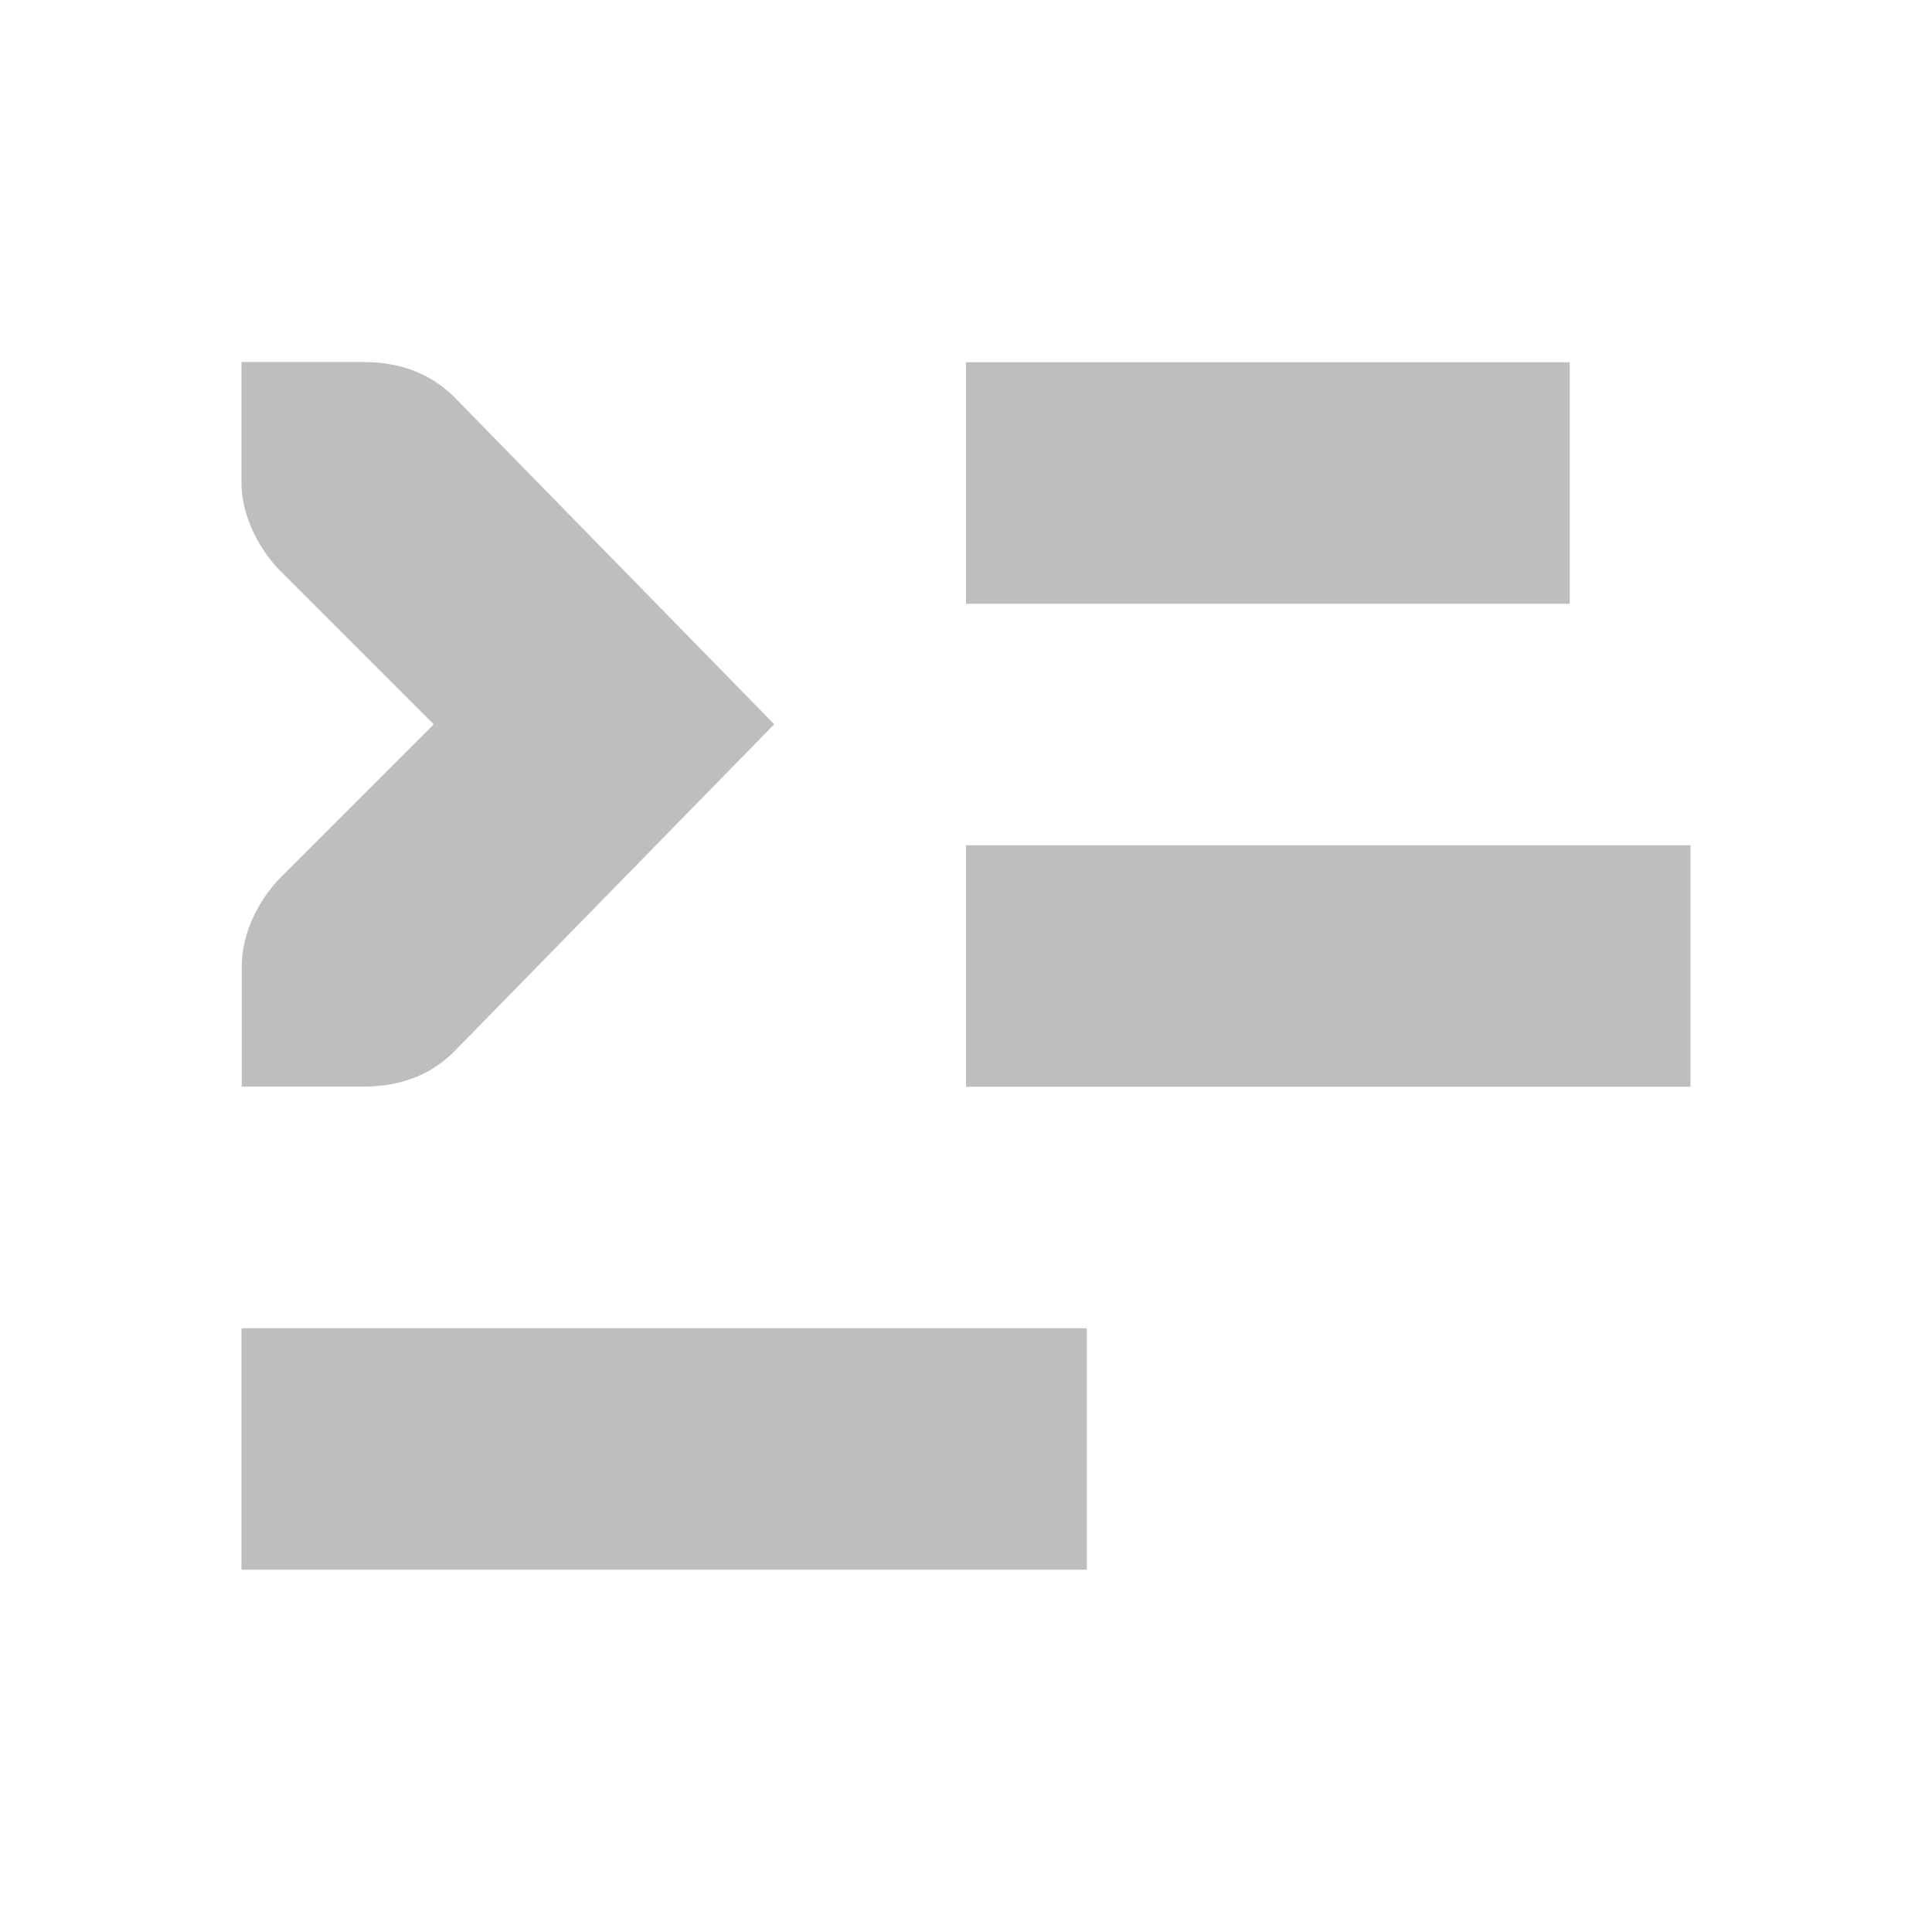
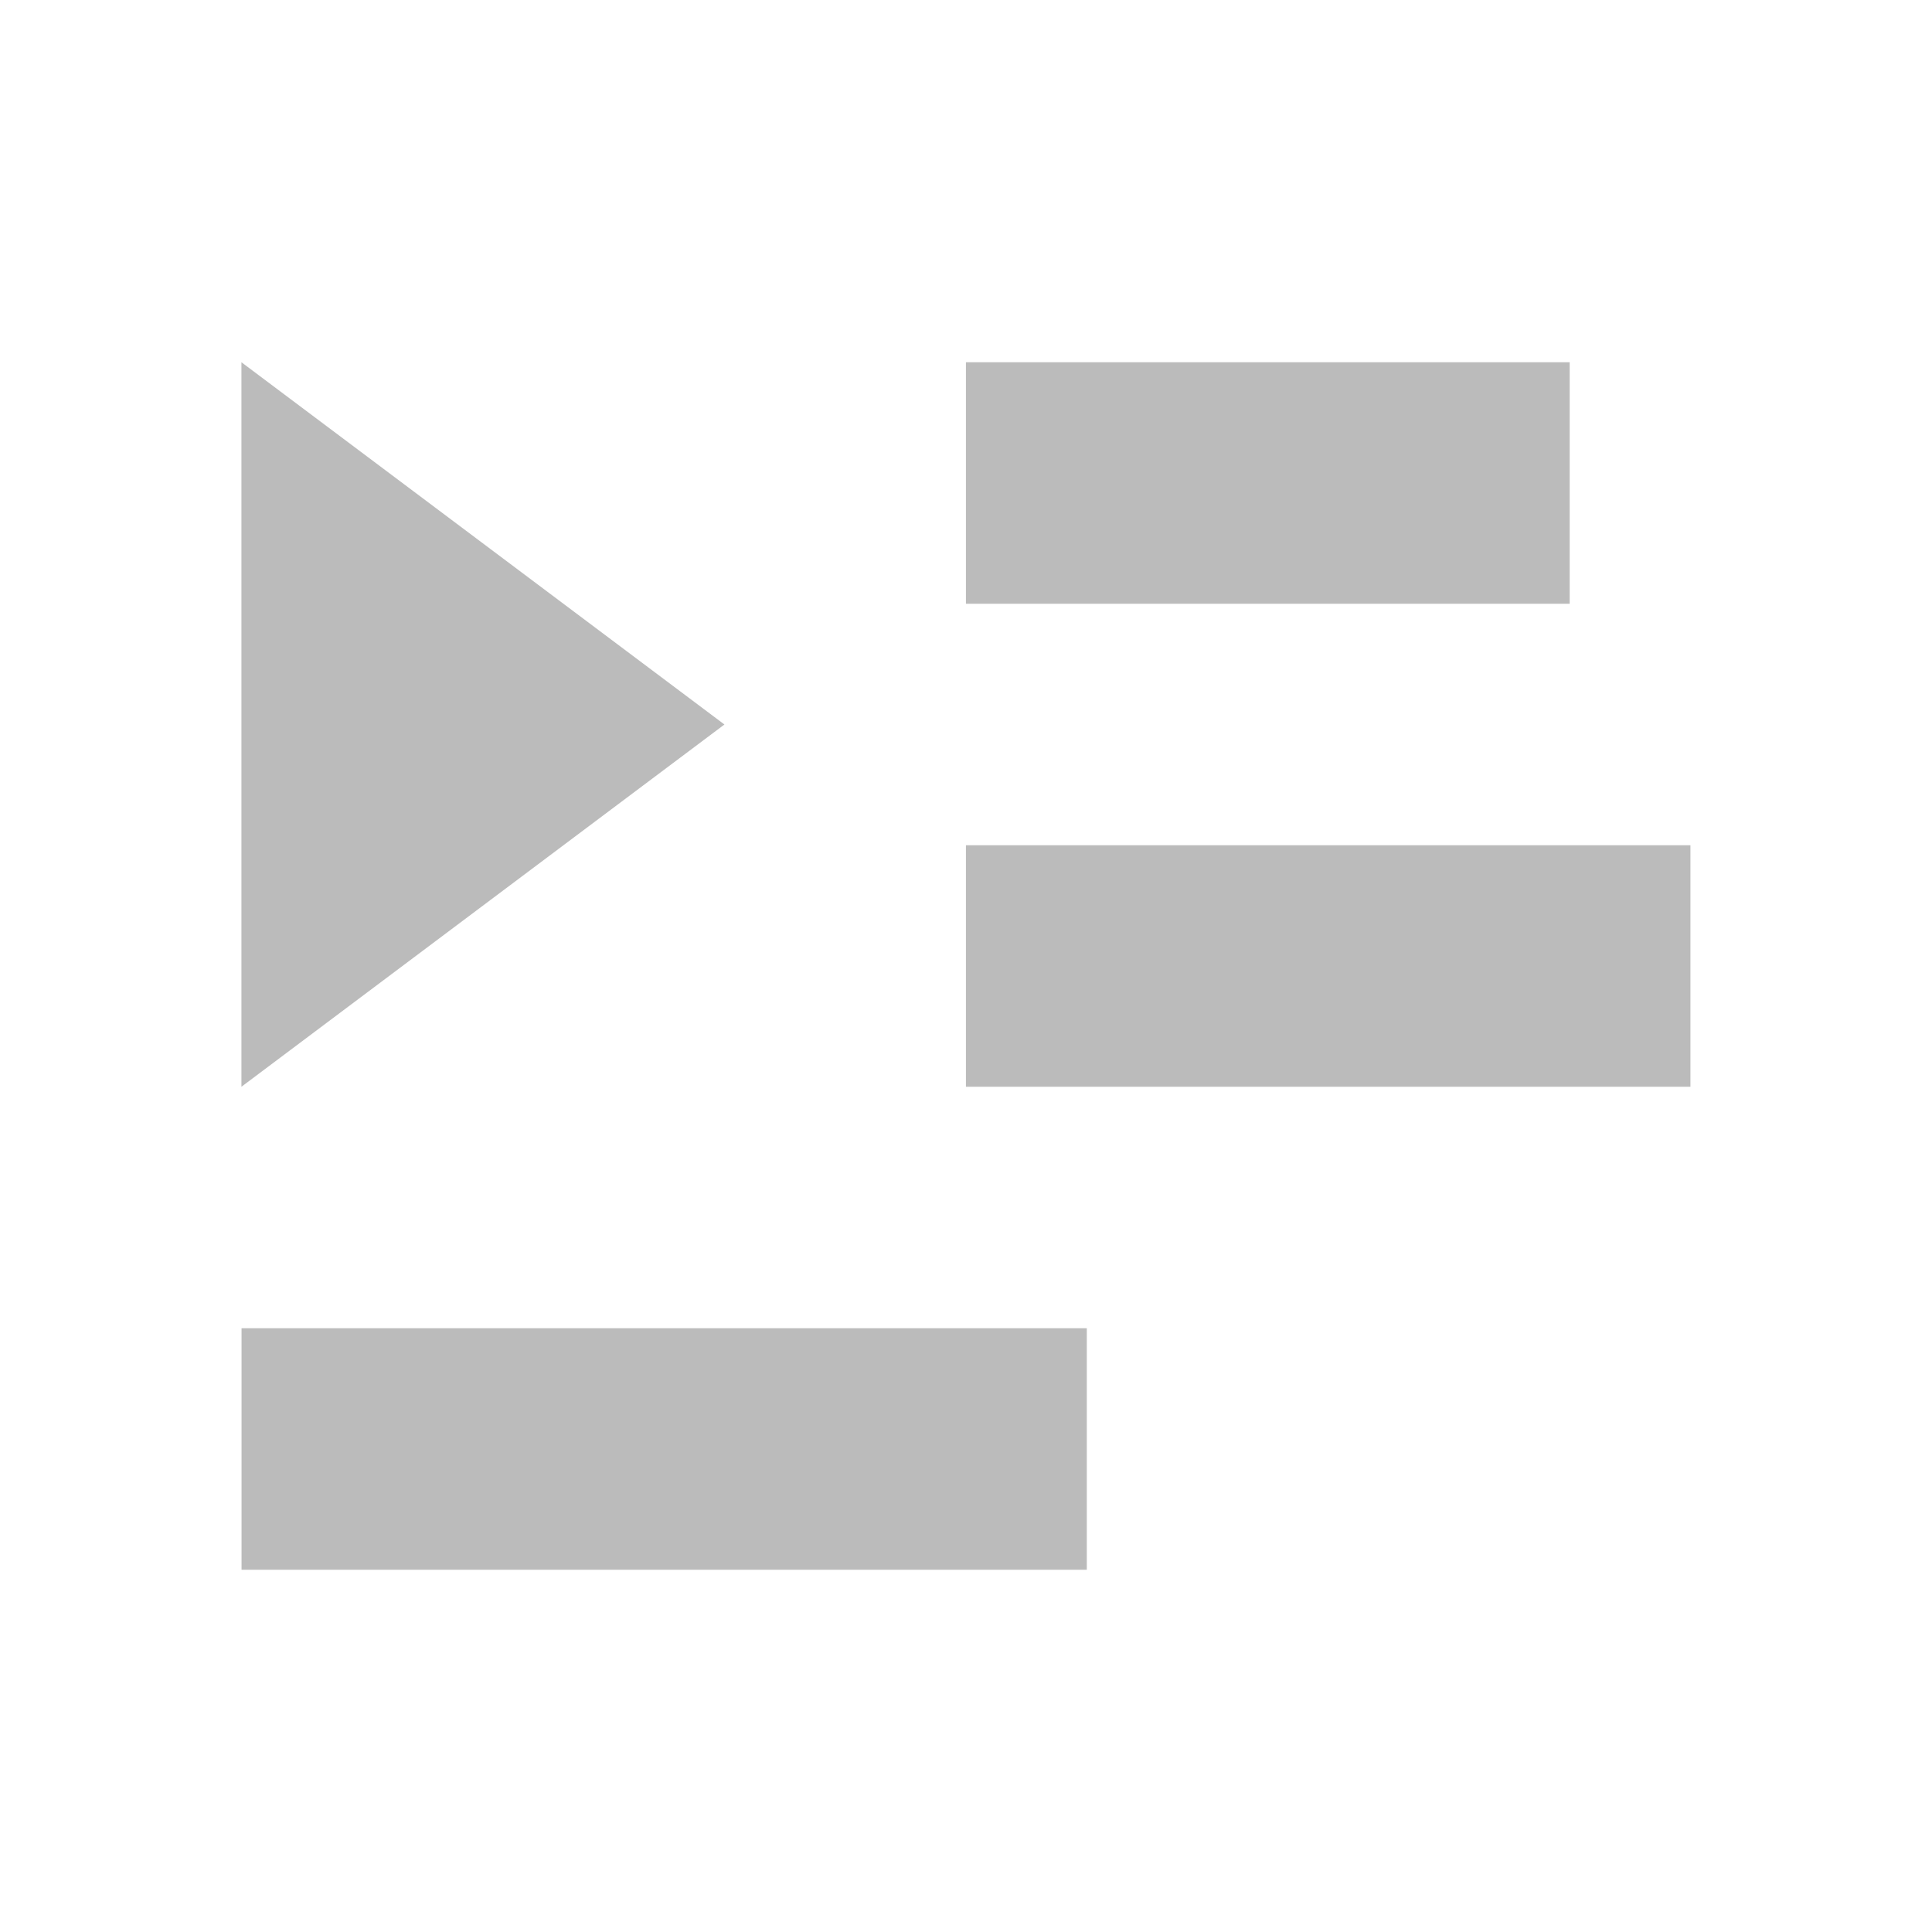
- <svg xmlns="http://www.w3.org/2000/svg" id="svg7384" height="16" width="16" version="1.1">
-   <g id="layer9" transform="translate(-161 -277)">
-     <rect id="rect3825-9-8-7-9-1-7" style="color:#bebebe;fill:#bebebe" height="2" width="5" y="280" x="169" />
-     <rect id="rect3825-9-8-7-8-4-7-66" style="color:#bebebe;fill:#bebebe" height="2" width="6" y="284" x="169" />
-     <rect id="rect3825-9-8-7-8-9-9-8-8" style="color:#bebebe;fill:#bebebe" height="2" width="7" y="288" x="163" />
-     <path id="rect3217-6-2-2-4" style="block-progression:tb;text-indent:0;color:#bebebe;text-transform:none;fill:#bebebe" d="m163 280v1c0 0.257 0.13 0.528 0.312 0.719l1.28 1.28-1.28 1.28c-0.18 0.19-0.31 0.46-0.31 0.72v1h1c0.309 0 0.552-0.09 0.75-0.281l2.66-2.72-2.66-2.72c-0.2-0.19-0.44-0.28-0.75-0.28h-1z" />
+ <svg xmlns="http://www.w3.org/2000/svg" xmlns:ns1="http://www.openswatchbook.org/uri/2009/osb" height="16" id="svg7384" style="enable-background:new" version="1.1" width="16">
+   <defs id="defs7386">
+     <linearGradient id="linearGradient5606" ns1:paint="solid">
+       <stop id="stop5608" offset="0" style="stop-color:#000000;stop-opacity:1;" />
+     </linearGradient>
+     <filter color-interpolation-filters="sRGB" id="filter7554">
+       <feBlend id="feBlend7556" in2="BackgroundImage" mode="darken" />
+     </filter>
+   </defs>
+   <g id="layer9" style="display:inline" transform="translate(-341.0006,-69.00002)" />
+   <g id="layer10" style="display:inline;filter:url(#filter7554)" transform="translate(-341.0006,-69.00002)" />
+   <g id="layer1" style="display:inline" transform="translate(-100.0004,-686)" />
+   <g id="layer14" style="display:inline" transform="translate(-341.0006,-69.00002)" />
+   <g id="layer15" style="display:inline" transform="translate(-341.0006,-69.00002)" />
+   <g id="g71291" style="display:inline" transform="translate(-341.0006,-69.00002)" />
+   <g id="layer2" style="display:inline" transform="translate(-100.0004,-536)" />
+   <g id="g6058" style="display:inline" transform="translate(-100.0004,-536)" />
+   <g id="layer12" style="display:inline" transform="translate(-341.0006,-69.00002)">
+     <rect height="2" id="rect3825-9-8-7-9-1-7" style="color:#bbbbbb;fill:#bbbbbb;fill-opacity:1;stroke:none;stroke-width:1;marker:none;visibility:visible;display:inline;overflow:visible" width="5" x="349" y="72" />
+     <rect height="2" id="rect3825-9-8-7-8-4-7-66" style="color:#bbbbbb;fill:#bbbbbb;fill-opacity:1;stroke:none;stroke-width:1;marker:none;visibility:visible;display:inline;overflow:visible" width="6" x="349" y="76" />
+     <rect height="2" id="rect3825-9-8-7-8-9-9-8-8" style="color:#bbbbbb;fill:#bbbbbb;fill-opacity:1;stroke:none;stroke-width:1;marker:none;visibility:visible;display:inline;overflow:visible" width="7" x="343.001" y="80" />
+     <path d="M 343,78 347,75 l -4,-3 z" id="path16889" style="fill:#bbbbbb;fill-opacity:1;stroke:none" />
  </g>
</svg>
